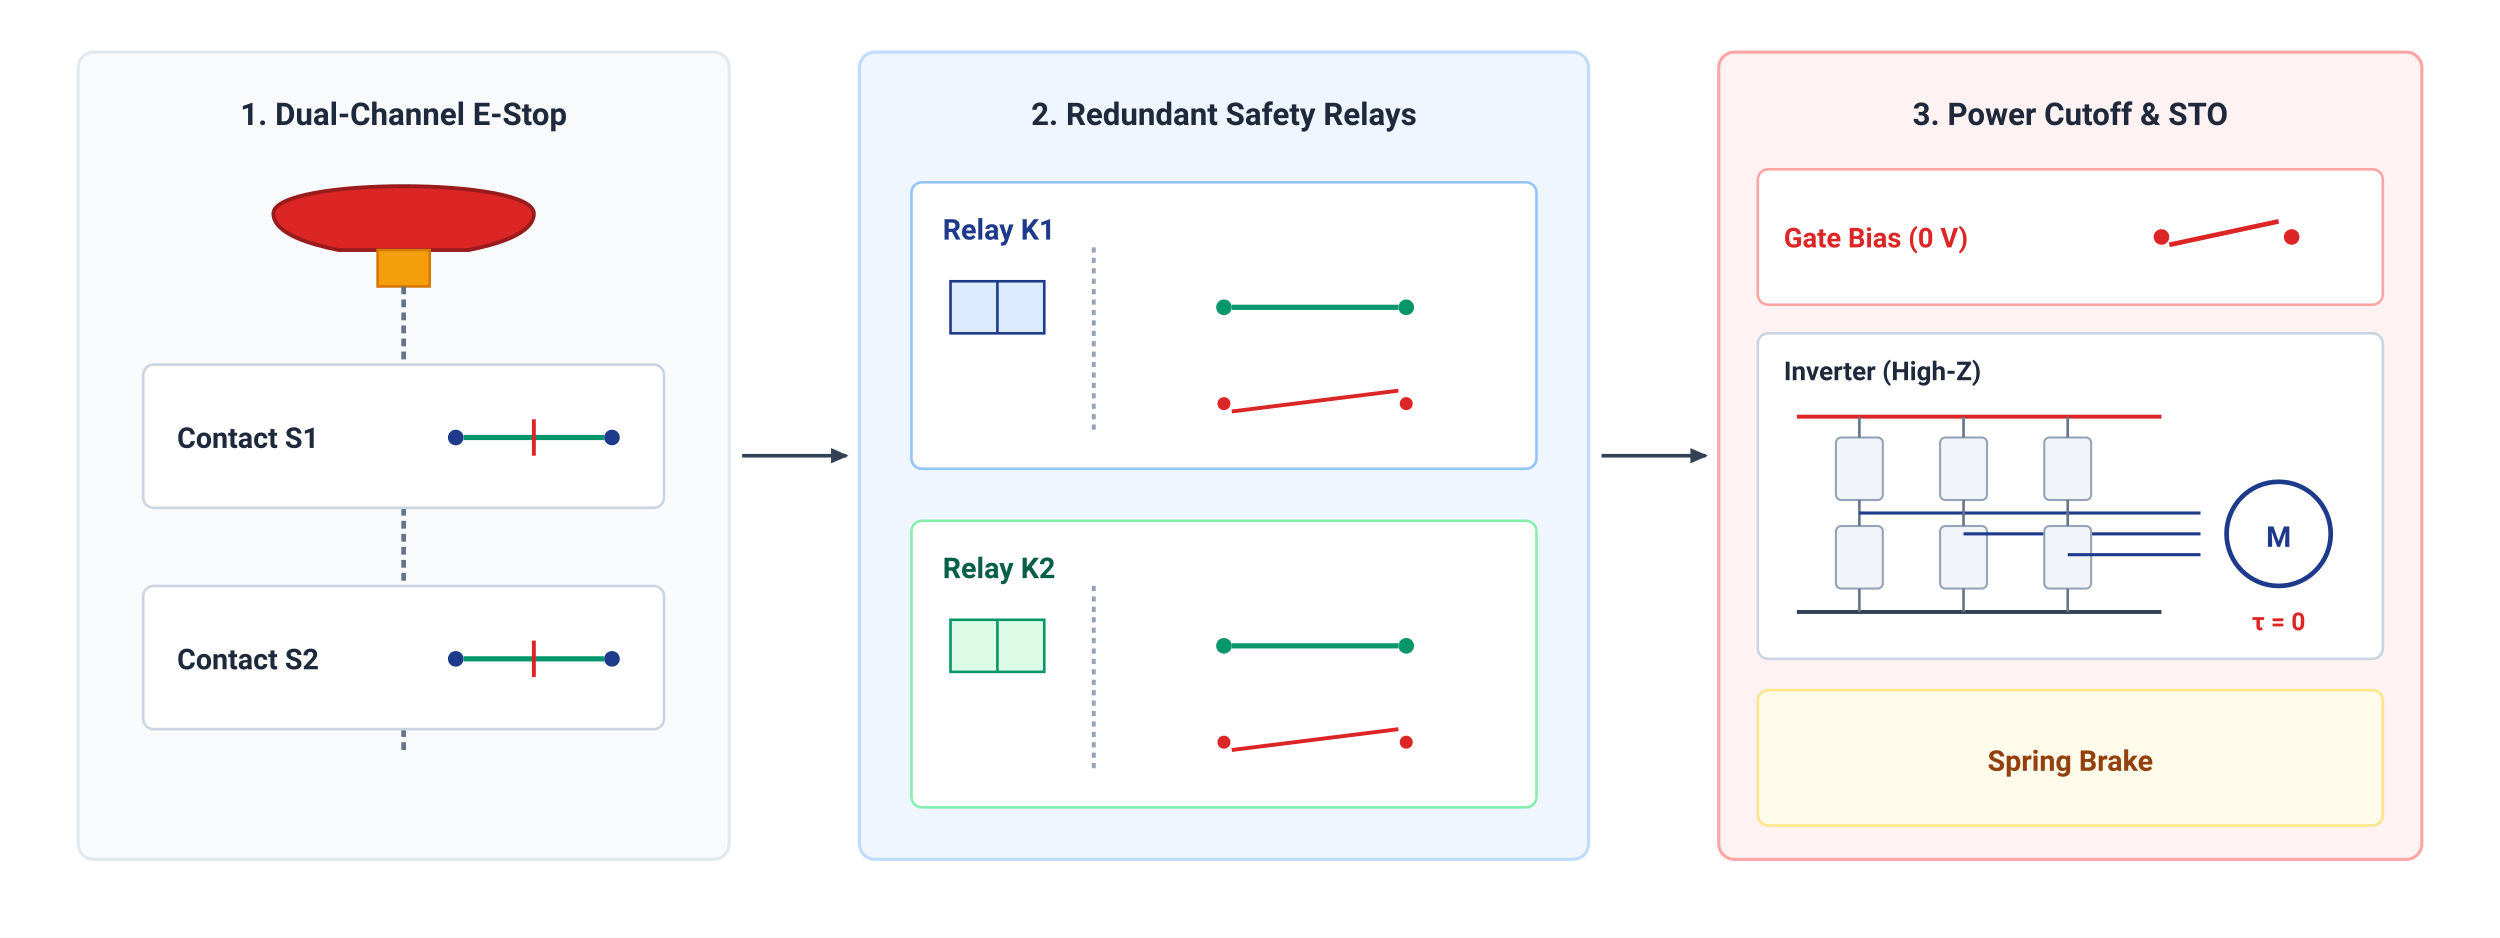
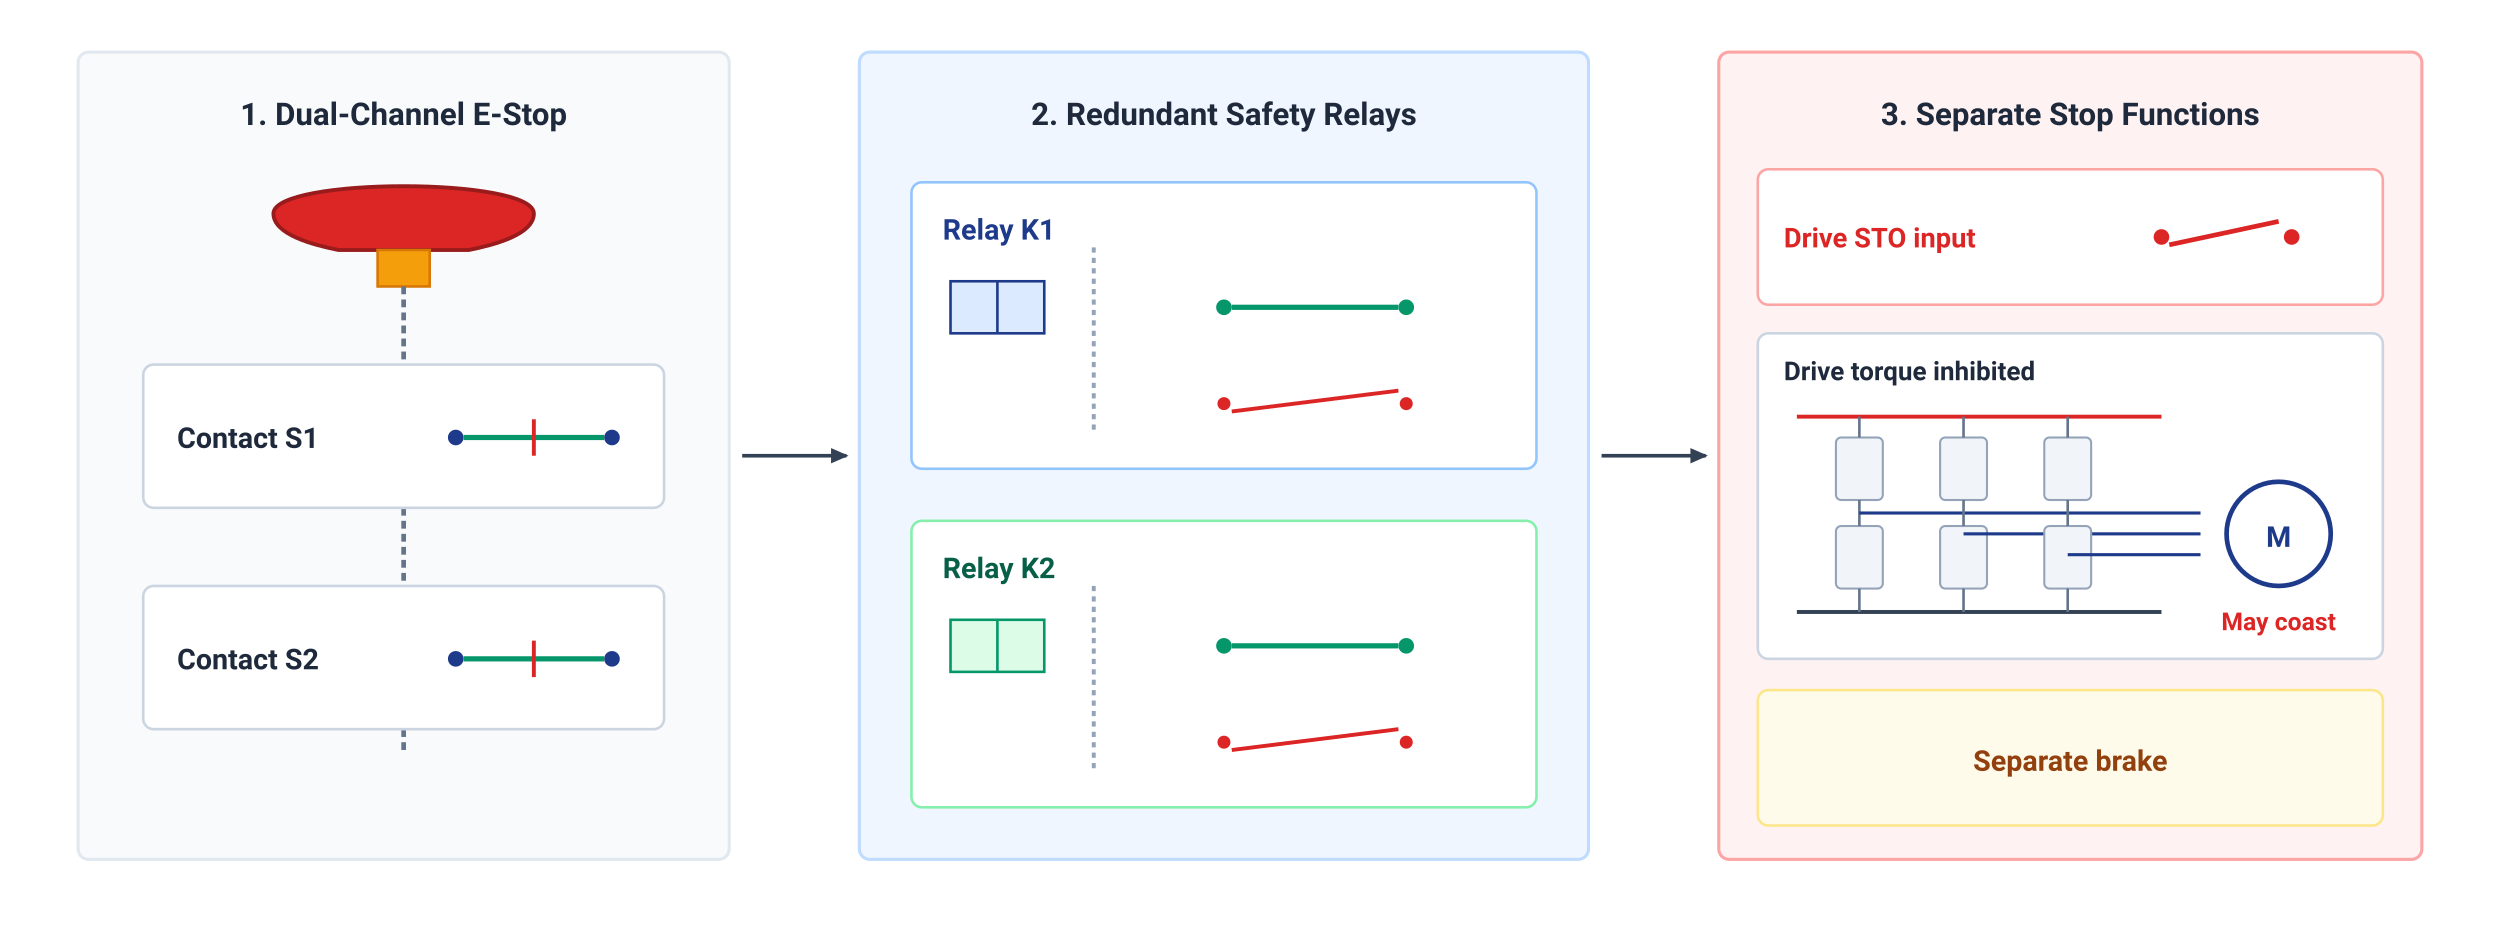
<svg xmlns="http://www.w3.org/2000/svg" viewBox="0 0 960 360" width="100%" height="100%" font-family="-apple-system, BlinkMacSystemFont, 'Segoe UI', Roboto, Helvetica, Arial, sans-serif">
+   <rect data-bgcover="1" x="-48.0" y="-18.0" width="1056.0" height="396.0" fill="#ffffff" />
  <defs>
    <marker id="arr-dark" viewBox="0 0 10 10" refX="7" refY="5" markerWidth="6" markerHeight="6" orient="auto-start-reverse">
      <path d="M 0 1.5 L 8 5 L 0 8.5 z" fill="#334155" />
    </marker>
  </defs>
  <rect width="960" height="360" fill="#FFFFFF" />
  <g transform="translate(30, 20)">
-     <rect x="0" y="0" width="250" height="310" rx="6" fill="#F8FAFC" stroke="#E2E8F0" stroke-width="1.2" />
+     <rect x="0" y="0" width="250" height="310" rx="4" fill="#F8FAFC" stroke="#E2E8F0" stroke-width="1.2" />
    <text x="125" y="28" font-size="12" font-weight="700" fill="#1E293B" text-anchor="middle">1. Dual-Channel E-Stop</text>
    <path d="M 75 62 C 75 48, 175 48, 175 62 C 175 70, 160 74, 150 76 L 100 76 C 90 74, 75 70, 75 62 Z" fill="#DC2626" stroke="#991B1B" stroke-width="1.5" />
    <rect x="115" y="76" width="20" height="14" fill="#F59E0B" stroke="#D97706" stroke-width="1" />
    <line x1="125" y1="90" x2="125" y2="270" stroke="#64748B" stroke-width="1.8" stroke-dasharray="3,2" />
    <rect x="25" y="120" width="200" height="55" rx="4" fill="#FFFFFF" stroke="#CBD5E1" stroke-width="1" />
    <text x="38" y="152" font-size="11" font-weight="600" fill="#1E293B">Contact S1</text>
    <circle cx="145" cy="148" r="3" fill="#1E3A8A" />
    <circle cx="205" cy="148" r="3" fill="#1E3A8A" />
    <line x1="148" y1="148" x2="202" y2="148" stroke="#059669" stroke-width="2" />
    <line x1="175" y1="141" x2="175" y2="155" stroke="#DC2626" stroke-width="1.5" />
    <rect x="25" y="205" width="200" height="55" rx="4" fill="#FFFFFF" stroke="#CBD5E1" stroke-width="1" />
    <text x="38" y="237" font-size="11" font-weight="600" fill="#1E293B">Contact S2</text>
    <circle cx="145" cy="233" r="3" fill="#1E3A8A" />
    <circle cx="205" cy="233" r="3" fill="#1E3A8A" />
    <line x1="148" y1="233" x2="202" y2="233" stroke="#059669" stroke-width="2" />
    <line x1="175" y1="226" x2="175" y2="240" stroke="#DC2626" stroke-width="1.5" />
  </g>
  <line x1="285" y1="175" x2="325" y2="175" stroke="#334155" stroke-width="1.4" marker-end="url(#arr-dark)" />
  <g transform="translate(330, 20)">
-     <rect x="0" y="0" width="280" height="310" rx="6" fill="#EFF6FF" stroke="#BFDBFE" stroke-width="1.2" />
+     <rect x="0" y="0" width="280" height="310" rx="4" fill="#EFF6FF" stroke="#BFDBFE" stroke-width="1.2" />
    <text x="140" y="28" font-size="12" font-weight="700" fill="#1E293B" text-anchor="middle">2. Redundant Safety Relays</text>
    <rect x="20" y="50" width="240" height="110" rx="4" fill="#FFFFFF" stroke="#93C5FD" stroke-width="1" />
    <text x="32" y="72" font-size="11" font-weight="700" fill="#1E3A8A">Relay K1</text>
    <rect x="35" y="88" width="36" height="20" fill="#DBEAFE" stroke="#1E3A8A" stroke-width="1" />
    <line x1="53" y1="88" x2="53" y2="108" stroke="#1E3A8A" stroke-width="1" />
    <line x1="90" y1="75" x2="90" y2="145" stroke="#94A3B8" stroke-width="1.5" stroke-dasharray="2,2" />
    <circle cx="140" cy="98" r="3" fill="#059669" />
    <circle cx="210" cy="98" r="3" fill="#059669" />
    <line x1="143" y1="98" x2="207" y2="98" stroke="#059669" stroke-width="2" />
    <circle cx="140" cy="135" r="2.5" fill="#DC2626" />
    <circle cx="210" cy="135" r="2.5" fill="#DC2626" />
    <line x1="143" y1="138" x2="207" y2="130" stroke="#DC2626" stroke-width="1.5" />
    <rect x="20" y="180" width="240" height="110" rx="4" fill="#FFFFFF" stroke="#86EFAC" stroke-width="1" />
    <text x="32" y="202" font-size="11" font-weight="700" fill="#065F46">Relay K2</text>
    <rect x="35" y="218" width="36" height="20" fill="#DCFCE7" stroke="#059669" stroke-width="1" />
    <line x1="53" y1="218" x2="53" y2="238" stroke="#059669" stroke-width="1" />
    <line x1="90" y1="205" x2="90" y2="275" stroke="#94A3B8" stroke-width="1.5" stroke-dasharray="2,2" />
    <circle cx="140" cy="228" r="3" fill="#059669" />
    <circle cx="210" cy="228" r="3" fill="#059669" />
    <line x1="143" y1="228" x2="207" y2="228" stroke="#059669" stroke-width="2" />
    <circle cx="140" cy="265" r="2.5" fill="#DC2626" />
    <circle cx="210" cy="265" r="2.5" fill="#DC2626" />
    <line x1="143" y1="268" x2="207" y2="260" stroke="#DC2626" stroke-width="1.5" />
  </g>
  <line x1="615" y1="175" x2="655" y2="175" stroke="#334155" stroke-width="1.4" marker-end="url(#arr-dark)" />
  <g transform="translate(660, 20)">
-     <rect x="0" y="0" width="270" height="310" rx="6" fill="#FEF2F2" stroke="#FCA5A5" stroke-width="1.2" />
-     <text x="135" y="28" font-size="12" font-weight="700" fill="#1E293B" text-anchor="middle">3. Power Cutoff &amp; STO</text>
+     <rect x="0" y="0" width="270" height="310" rx="4" fill="#FEF2F2" stroke="#FCA5A5" stroke-width="1.2" />
+     <text x="135" y="28" font-size="12" font-weight="700" fill="#1E293B" text-anchor="middle">3. Separate Stop Functions</text>
    <rect x="15" y="45" width="240" height="52" rx="4" fill="#FFFFFF" stroke="#FCA5A5" stroke-width="1" />
-     <text x="25" y="75" font-size="10.5" font-weight="700" fill="#DC2626">Gate Bias (0 V)</text>
+     <text x="25" y="75" font-size="10.5" font-weight="700" fill="#DC2626">Drive STO input</text>
    <circle cx="170" cy="71" r="3" fill="#DC2626" />
    <circle cx="220" cy="71" r="3" fill="#DC2626" />
    <line x1="173" y1="74" x2="215" y2="65" stroke="#DC2626" stroke-width="1.8" />
    <rect x="15" y="108" width="240" height="125" rx="4" fill="#FFFFFF" stroke="#CBD5E1" stroke-width="1" />
-     <text x="25" y="126" font-size="10" font-weight="700" fill="#1E293B">Inverter (High-Z)</text>
+     <text x="25" y="126" font-size="10" font-weight="700" fill="#1E293B">Drive torque inhibited</text>
    <line x1="30" y1="140" x2="170" y2="140" stroke="#DC2626" stroke-width="1.5" />
    <line x1="30" y1="215" x2="170" y2="215" stroke="#334155" stroke-width="1.5" />
    <rect x="45" y="148" width="18" height="24" rx="2" fill="#F1F5F9" stroke="#94A3B8" stroke-width="0.8" />
    <rect x="45" y="182" width="18" height="24" rx="2" fill="#F1F5F9" stroke="#94A3B8" stroke-width="0.8" />
    <line x1="54" y1="140" x2="54" y2="148" stroke="#64748B" stroke-width="1" />
    <line x1="54" y1="172" x2="54" y2="182" stroke="#64748B" stroke-width="1" />
    <line x1="54" y1="206" x2="54" y2="215" stroke="#64748B" stroke-width="1" />
    <line x1="54" y1="177" x2="185" y2="177" stroke="#1E3A8A" stroke-width="1.2" />
    <rect x="85" y="148" width="18" height="24" rx="2" fill="#F1F5F9" stroke="#94A3B8" stroke-width="0.8" />
    <rect x="85" y="182" width="18" height="24" rx="2" fill="#F1F5F9" stroke="#94A3B8" stroke-width="0.8" />
    <line x1="94" y1="140" x2="94" y2="148" stroke="#64748B" stroke-width="1" />
    <line x1="94" y1="172" x2="94" y2="182" stroke="#64748B" stroke-width="1" />
    <line x1="94" y1="206" x2="94" y2="215" stroke="#64748B" stroke-width="1" />
    <line x1="94" y1="185" x2="185" y2="185" stroke="#1E3A8A" stroke-width="1.2" />
    <rect x="125" y="148" width="18" height="24" rx="2" fill="#F1F5F9" stroke="#94A3B8" stroke-width="0.8" />
    <rect x="125" y="182" width="18" height="24" rx="2" fill="#F1F5F9" stroke="#94A3B8" stroke-width="0.8" />
    <line x1="134" y1="140" x2="134" y2="148" stroke="#64748B" stroke-width="1" />
    <line x1="134" y1="172" x2="134" y2="182" stroke="#64748B" stroke-width="1" />
    <line x1="134" y1="206" x2="134" y2="215" stroke="#64748B" stroke-width="1" />
    <line x1="134" y1="193" x2="185" y2="193" stroke="#1E3A8A" stroke-width="1.2" />
    <circle cx="215" cy="185" r="20" fill="#FFFFFF" stroke="#1E3A8A" stroke-width="1.8" />
    <text x="215" y="190" font-size="11" font-weight="700" fill="#1E3A8A" text-anchor="middle">M</text>
-     <text x="215" y="222" font-size="9.5" font-weight="600" fill="#DC2626" text-anchor="middle">τ = 0</text>
+     <text x="215" y="222" font-size="9.5" font-weight="600" fill="#DC2626" text-anchor="middle">May coast</text>
    <rect x="15" y="245" width="240" height="52" rx="4" fill="#FFFBEB" stroke="#FDE68A" stroke-width="1" />
-     <text x="135" y="276" font-size="11" font-weight="700" fill="#92400E" text-anchor="middle">Spring Brake</text>
+     <text x="135" y="276" font-size="11" font-weight="700" fill="#92400E" text-anchor="middle">Separate brake</text>
  </g>
</svg>
